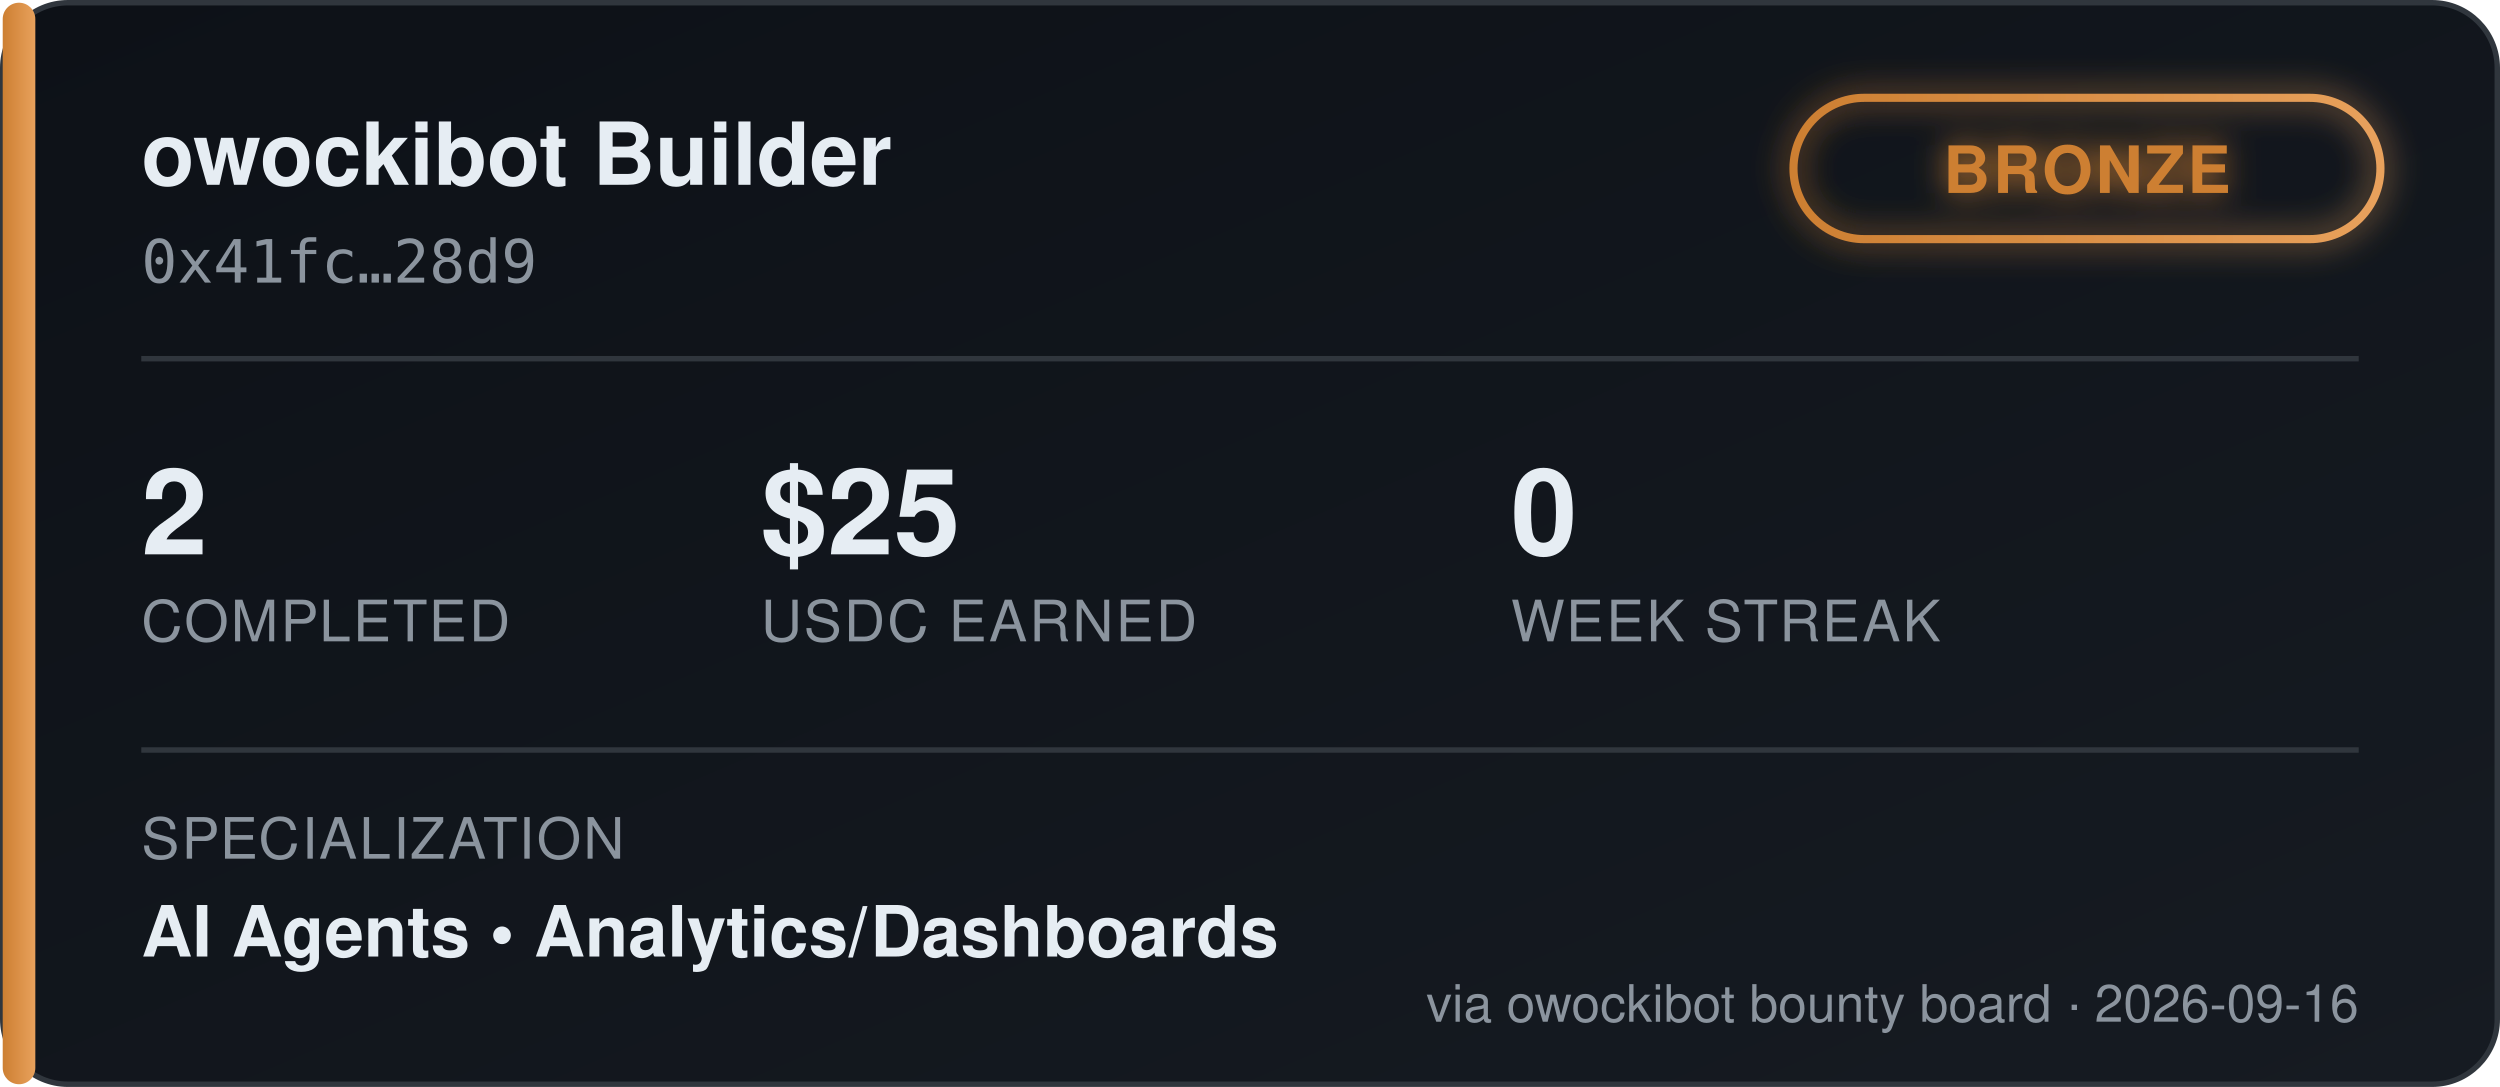
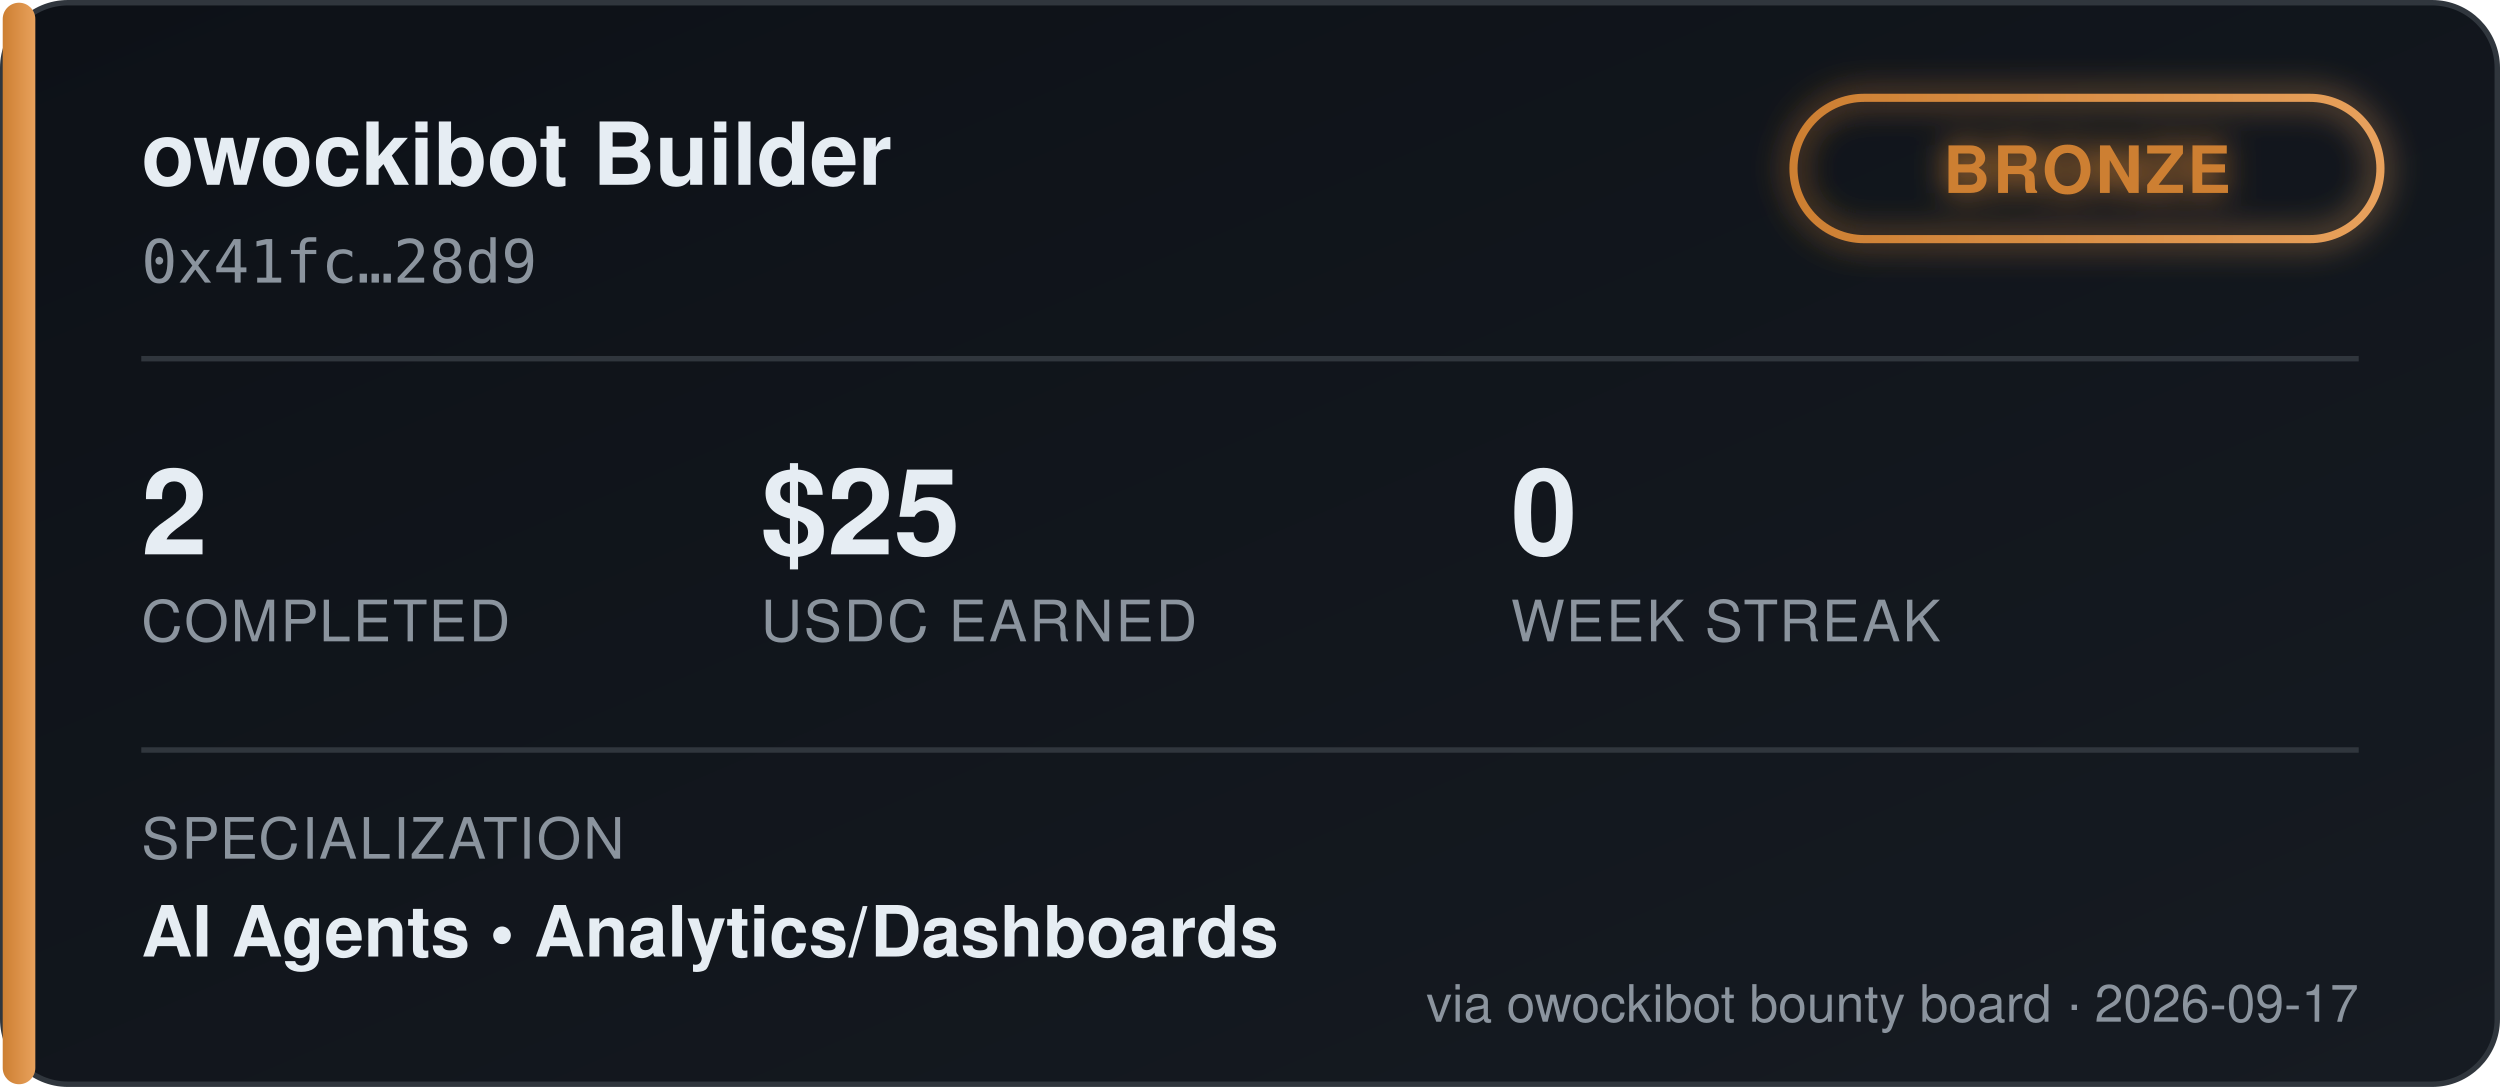
<svg xmlns="http://www.w3.org/2000/svg" width="460" height="200" viewBox="0 0 460 200" font-family="'Segoe UI', Helvetica, Arial, sans-serif">
  <defs>
    <linearGradient id="bgGrad" x1="0" y1="0" x2="1" y2="1">
      <stop offset="0%" stop-color="#0d1117" />
      <stop offset="100%" stop-color="#161b22" />
    </linearGradient>
    <linearGradient id="tierGrad" x1="0" y1="0" x2="1" y2="0">
      <stop offset="0%" stop-color="#cd7f32" />
      <stop offset="100%" stop-color="#e8a15c" />
    </linearGradient>
    <filter id="glow" x="-50%" y="-50%" width="200%" height="200%">
      <feGaussianBlur stdDeviation="3" result="blur" />
      <feMerge>
        <feMergeNode in="blur" />
        <feMergeNode in="SourceGraphic" />
      </feMerge>
    </filter>
  </defs>
  <rect x="0.5" y="0.5" width="459" height="199" rx="12" fill="url(#bgGrad)" stroke="#30363d" />
  <rect x="0.5" y="0.5" width="6" height="199" rx="3" fill="url(#tierGrad)" />
  <text x="26" y="34" fill="#e6edf3" font-size="16" font-weight="700">owockibot Builder</text>
  <text x="26" y="52" fill="#8b949e" font-size="11" font-family="monospace">0x41fc…28d9</text>
  <g transform="translate(330, 18)" filter="url(#glow)">
    <rect x="0" y="0" width="108" height="26" rx="13" fill="none" stroke="url(#tierGrad)" stroke-width="1.5" />
    <text x="54" y="17.5" fill="#cd7f32" font-size="12" font-weight="700" text-anchor="middle" letter-spacing="0.5">BRONZE</text>
  </g>
  <line x1="26" y1="66" x2="434" y2="66" stroke="#30363d" stroke-width="1" />
  <g font-size="22" font-weight="700" fill="#e6edf3">
    <text x="26" y="102">2</text>
    <text x="140" y="102">$25</text>
    <text x="278" y="102">0</text>
  </g>
  <g font-size="10.5" fill="#8b949e" letter-spacing="0.4">
    <text x="26" y="118">COMPLETED</text>
    <text x="140" y="118">USDC EARNED</text>
    <text x="278" y="118">WEEK STREAK</text>
  </g>
  <line x1="26" y1="138" x2="434" y2="138" stroke="#30363d" stroke-width="1" />
  <text x="26" y="158" fill="#8b949e" font-size="10.5" letter-spacing="0.4">SPECIALIZATION</text>
  <text x="26" y="176" fill="#e6edf3" font-size="13" font-weight="600">AI Agents  •  Analytics/Dashboards</text>
-   <text x="434" y="188" fill="#8b949e" font-size="9.5" text-anchor="end">via owockibot bounty board · 2026-09-16</text>
+   <text x="434" y="188" fill="#8b949e" font-size="9.5" text-anchor="end">via owockibot bounty board · 2026-09-17</text>
</svg>
